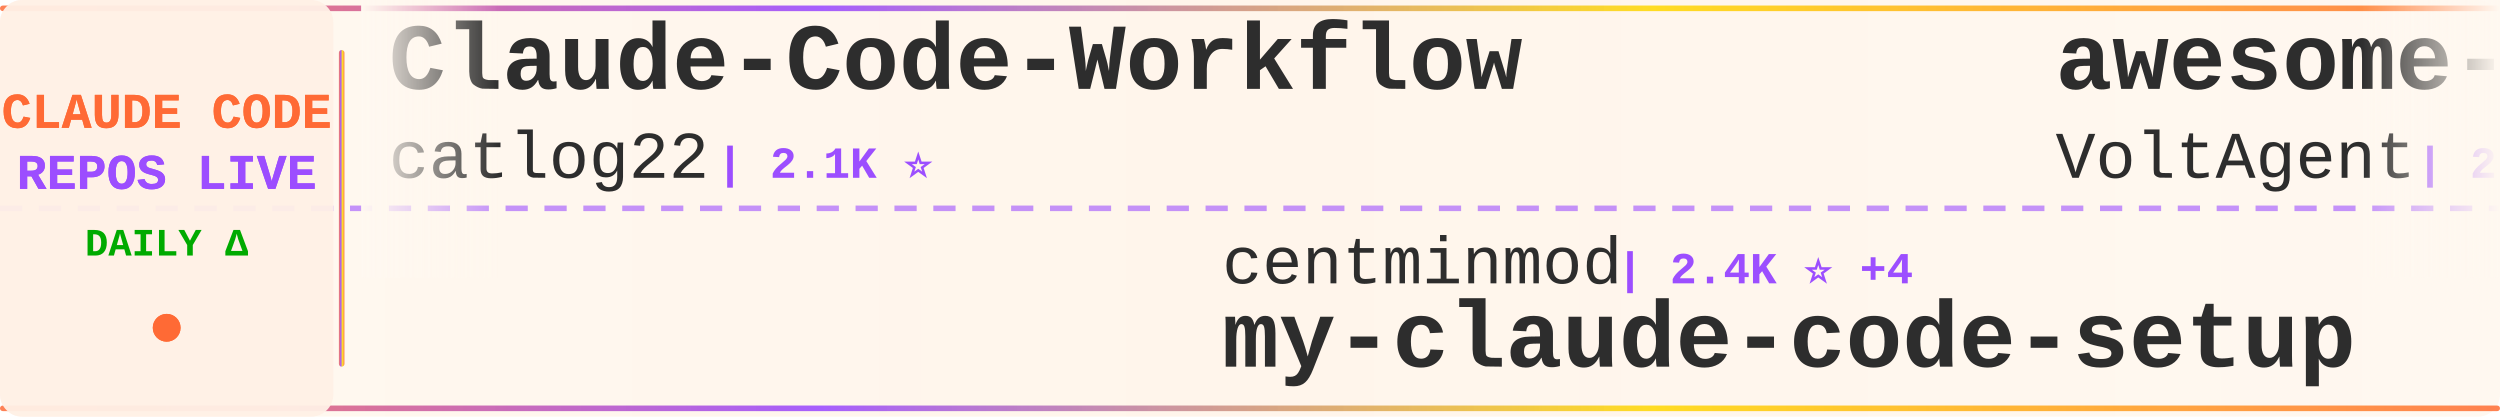
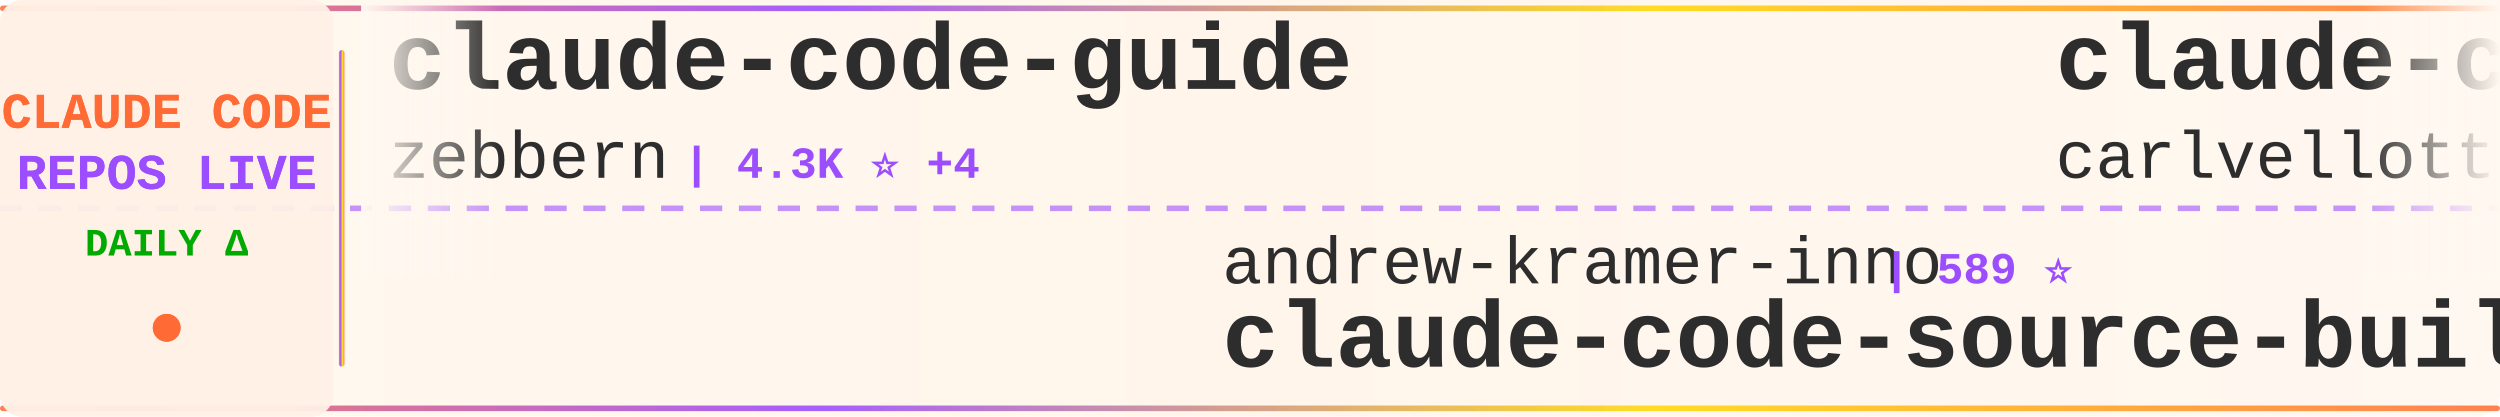
<svg xmlns="http://www.w3.org/2000/svg" width="900" height="150">
  <defs>
    <linearGradient id="tickerBg" x1="0%" y1="0%" x2="100%" y2="0%">
      <stop offset="0%" style="stop-color:#fff8f0;stop-opacity:0.98" />
      <stop offset="50%" style="stop-color:#fff5eb;stop-opacity:1" />
      <stop offset="100%" style="stop-color:#fff8f0;stop-opacity:0.98" />
    </linearGradient>
    <linearGradient id="borderGrad" x1="0%" y1="0%" x2="100%" y2="0%">
      <stop offset="0%" style="stop-color:#FF6B35;stop-opacity:0.85">
        <animate attributeName="stop-opacity" values="0.85;1;0.85" dur="2s" repeatCount="indefinite" />
      </stop>
      <stop offset="33%" style="stop-color:#9C4EFF;stop-opacity:0.9">
        <animate attributeName="stop-opacity" values="0.9;1;0.9" dur="2.2s" repeatCount="indefinite" />
      </stop>
      <stop offset="66%" style="stop-color:#FFD700;stop-opacity:0.85">
        <animate attributeName="stop-opacity" values="0.85;1;0.85" dur="1.8s" repeatCount="indefinite" />
      </stop>
      <stop offset="100%" style="stop-color:#FF6B35;stop-opacity:0.85">
        <animate attributeName="stop-opacity" values="0.85;1;0.85" dur="2s" repeatCount="indefinite" />
      </stop>
    </linearGradient>
    <filter id="textGlow">
      <feGaussianBlur stdDeviation="0.15" result="coloredBlur" />
      <feMerge>
        <feMergeNode in="coloredBlur" />
        <feMergeNode in="SourceGraphic" />
      </feMerge>
    </filter>
    <filter id="metricGlow">
      <feGaussianBlur stdDeviation="0.2" result="coloredBlur" />
      <feMerge>
        <feMergeNode in="coloredBlur" />
        <feMergeNode in="SourceGraphic" />
      </feMerge>
    </filter>
    <linearGradient id="leftFade" x1="0%" y1="0%" x2="100%" y2="0%">
      <stop offset="0%" style="stop-color:#fff8f0;stop-opacity:1" />
      <stop offset="100%" style="stop-color:#fff8f0;stop-opacity:0" />
    </linearGradient>
    <linearGradient id="rightFade" x1="0%" y1="0%" x2="100%" y2="0%">
      <stop offset="0%" style="stop-color:#fff8f0;stop-opacity:0" />
      <stop offset="100%" style="stop-color:#fff8f0;stop-opacity:1" />
    </linearGradient>
  </defs>
  <rect width="900" height="150" fill="url(#tickerBg)" rx="8" />
  <rect x="0" y="2" width="900" height="2" fill="url(#borderGrad)" rx="1" />
  <rect x="0" y="146" width="900" height="2" fill="url(#borderGrad)" rx="1" />
  <line x1="0" y1="75" x2="900" y2="75" stroke="#9C4EFF" stroke-width="2" stroke-dasharray="8 6" opacity="0.6" />
  <rect x="0" y="0" width="120" height="150" fill="#fff0e6" opacity="0.95" rx="8" />
  <text x="60" y="46" font-family="'Courier New', monospace" font-size="18" font-weight="bold" fill="#FF6B35" text-anchor="middle" filter="url(#textGlow)">
    CLAUDE CODE
  </text>
  <text x="60" y="68" font-family="'Courier New', monospace" font-size="18" font-weight="bold" fill="#9C4EFF" text-anchor="middle" filter="url(#textGlow)">
    REPOS LIVE
  </text>
  <text x="60" y="92" font-family="'Courier New', monospace" font-size="14" font-weight="bold" fill="#00aa00" text-anchor="middle">
    DAILY Δ
  </text>
  <circle cx="60" cy="118" r="5" fill="#FF6B35" filter="url(#metricGlow)">
    <animate attributeName="r" values="4;6;4" dur="1.5s" repeatCount="indefinite" />
    <animate attributeName="opacity" values="0.6;1;0.6" dur="1.5s" repeatCount="indefinite" />
  </circle>
  <rect x="122" y="18" width="2" height="114" fill="url(#borderGrad)" rx="1" />
  <clipPath id="tickerClip">
    <rect x="130" y="0" width="770" height="150" />
  </clipPath>
  <g clip-path="url(#tickerClip)">
    <g id="tickerItems">
      <animateTransform attributeName="transform" attributeType="XML" type="translate" from="0 0" to="-3000 0" dur="54s" repeatCount="indefinite" />
      <g transform="translate(0, 0)">
-         <text x="140" y="32" font-family="'Courier New', monospace" font-size="34" font-weight="bold" fill="#2d2d2d">Claude-Code-Workflow</text>
-         <text x="140" y="64" font-family="'Courier New', monospace" font-size="24" font-weight="normal" fill="#2d2d2d" opacity="1.0">catlog22</text>
-         <text x="258" y="64" font-family="'Courier New', monospace" font-size="16" font-weight="bold" fill="#9C4EFF"> | 2.1K ⭐</text>
+         <text x="140" y="32" font-family="'Courier New', monospace" font-size="34" font-weight="bold" fill="#2d2d2d">claude-code-guide</text>
+         <text x="140" y="64" font-family="'Courier New', monospace" font-size="24" font-weight="normal" fill="#2d2d2d" opacity="1.0">zebbern</text>
+         <text x="246" y="64" font-family="'Courier New', monospace" font-size="16" font-weight="bold" fill="#9C4EFF"> | 4.3K ⭐ +4</text>
      </g>
      <g transform="translate(300, 0)">
-         <text x="140" y="102" font-family="'Courier New', monospace" font-size="24" font-weight="normal" fill="#2d2d2d" opacity="1.0">centminmod</text>
-         <text x="282" y="102" font-family="'Courier New', monospace" font-size="16" font-weight="bold" fill="#9C4EFF"> | 2.4K ⭐ +4</text>
-         <text x="140" y="132" font-family="'Courier New', monospace" font-size="34" font-weight="bold" fill="#2d2d2d">my-claude-code-setup</text>
+         <text x="140" y="102" font-family="'Courier New', monospace" font-size="24" font-weight="normal" fill="#2d2d2d" opacity="1.0">andrew-kramer-inno</text>
+         <text x="378" y="102" font-family="'Courier New', monospace" font-size="16" font-weight="bold" fill="#9C4EFF"> | 589 ⭐</text>
+         <text x="140" y="132" font-family="'Courier New', monospace" font-size="34" font-weight="bold" fill="#2d2d2d">claude-code-source-build</text>
      </g>
      <g transform="translate(600, 0)">
-         <text x="140" y="32" font-family="'Courier New', monospace" font-size="34" font-weight="bold" fill="#2d2d2d">awesome-claude-code-suba...</text>
-         <text x="140" y="64" font-family="'Courier New', monospace" font-size="24" font-weight="normal" fill="#2d2d2d" opacity="1.0">VoltAgent</text>
-         <text x="270" y="64" font-family="'Courier New', monospace" font-size="16" font-weight="bold" fill="#9C4EFF"> | 22.5K ⭐ +44</text>
+         <text x="140" y="32" font-family="'Courier New', monospace" font-size="34" font-weight="bold" fill="#2d2d2d">claude-code-pm-course</text>
+         <text x="140" y="64" font-family="'Courier New', monospace" font-size="24" font-weight="normal" fill="#2d2d2d" opacity="1.0">carlvellotti</text>
+         <text x="306" y="64" font-family="'Courier New', monospace" font-size="16" font-weight="bold" fill="#9C4EFF"> | 2.1K ⭐ +2</text>
      </g>
      <g transform="translate(900, 0)">
+         <text x="140" y="102" font-family="'Courier New', monospace" font-size="24" font-weight="normal" fill="#2d2d2d" opacity="1.0">jeremylongshore</text>
+         <text x="342" y="102" font-family="'Courier New', monospace" font-size="16" font-weight="bold" fill="#9C4EFF"> | 2.4K ⭐ +9</text>
+         <text x="140" y="132" font-family="'Courier New', monospace" font-size="34" font-weight="bold" fill="#2d2d2d">claude-code-plugins-plus...</text>
+       </g>
+       <g transform="translate(1200, 0)">
+         <text x="140" y="32" font-family="'Courier New', monospace" font-size="34" font-weight="bold" fill="#2d2d2d">claude-code-templates</text>
+         <text x="140" y="64" font-family="'Courier New', monospace" font-size="24" font-weight="normal" fill="#2d2d2d" opacity="1.0">davila7</text>
+         <text x="246" y="64" font-family="'Courier New', monospace" font-size="16" font-weight="bold" fill="#9C4EFF"> | 28.3K ⭐ +16</text>
+       </g>
+       <g transform="translate(1500, 0)">
+         <text x="140" y="102" font-family="'Courier New', monospace" font-size="24" font-weight="normal" fill="#2d2d2d" opacity="1.0">Windy3f3f3f3f</text>
+         <text x="318" y="102" font-family="'Courier New', monospace" font-size="16" font-weight="bold" fill="#9C4EFF"> | 1.5K ⭐ +9</text>
+         <text x="140" y="132" font-family="'Courier New', monospace" font-size="34" font-weight="bold" fill="#2d2d2d">claude-code-from-scratch</text>
+       </g>
+       <g transform="translate(1800, 0)">
+         <text x="140" y="32" font-family="'Courier New', monospace" font-size="34" font-weight="bold" fill="#2d2d2d">Auto-claude-code-researc...</text>
+         <text x="140" y="64" font-family="'Courier New', monospace" font-size="24" font-weight="normal" fill="#2d2d2d" opacity="1.0">wanshuiyin</text>
+         <text x="282" y="64" font-family="'Courier New', monospace" font-size="16" font-weight="bold" fill="#9C4EFF"> | 12.8K ⭐ +46</text>
+       </g>
+       <g transform="translate(2100, 0)">
        <text x="140" y="102" font-family="'Courier New', monospace" font-size="24" font-weight="normal" fill="#2d2d2d" opacity="1.0">RichardAtCT</text>
        <text x="294" y="102" font-family="'Courier New', monospace" font-size="16" font-weight="bold" fill="#9C4EFF"> | 2.7K ⭐ +2</text>
        <text x="140" y="132" font-family="'Courier New', monospace" font-size="34" font-weight="bold" fill="#2d2d2d">claude-code-telegram</text>
      </g>
-       <g transform="translate(1200, 0)">
+       <g transform="translate(2400, 0)">
+         <text x="140" y="32" font-family="'Courier New', monospace" font-size="34" font-weight="bold" fill="#2d2d2d">claude-code-reverse</text>
+         <text x="140" y="64" font-family="'Courier New', monospace" font-size="24" font-weight="normal" fill="#2d2d2d" opacity="1.0">Yuyz0112</text>
+         <text x="258" y="64" font-family="'Courier New', monospace" font-size="16" font-weight="bold" fill="#9C4EFF"> | 2.4K ⭐</text>
+       </g>
+       <g transform="translate(2700, 0)">
+         <text x="140" y="102" font-family="'Courier New', monospace" font-size="24" font-weight="normal" fill="#2d2d2d" opacity="1.0">huangserva</text>
+         <text x="282" y="102" font-family="'Courier New', monospace" font-size="16" font-weight="bold" fill="#9C4EFF"> | 612 ⭐</text>
+         <text x="140" y="132" font-family="'Courier New', monospace" font-size="34" font-weight="bold" fill="#2d2d2d">claude-code-cli</text>
+       </g>
+       <g transform="translate(3000, 0)">
        <text x="140" y="32" font-family="'Courier New', monospace" font-size="34" font-weight="bold" fill="#2d2d2d">claude-code-guide</text>
        <text x="140" y="64" font-family="'Courier New', monospace" font-size="24" font-weight="normal" fill="#2d2d2d" opacity="1.0">zebbern</text>
        <text x="246" y="64" font-family="'Courier New', monospace" font-size="16" font-weight="bold" fill="#9C4EFF"> | 4.3K ⭐ +4</text>
      </g>
-       <g transform="translate(1500, 0)">
-         <text x="140" y="102" font-family="'Courier New', monospace" font-size="24" font-weight="normal" fill="#2d2d2d" opacity="1.0">fuergaosi233</text>
-         <text x="306" y="102" font-family="'Courier New', monospace" font-size="16" font-weight="bold" fill="#9C4EFF"> | 2.7K ⭐ +2</text>
-         <text x="140" y="132" font-family="'Courier New', monospace" font-size="34" font-weight="bold" fill="#2d2d2d">claude-code-proxy</text>
-       </g>
-       <g transform="translate(1800, 0)">
-         <text x="140" y="32" font-family="'Courier New', monospace" font-size="34" font-weight="bold" fill="#2d2d2d">ClaudeCode</text>
-         <text x="140" y="64" font-family="'Courier New', monospace" font-size="24" font-weight="normal" fill="#2d2d2d" opacity="1.0">guanshan</text>
-         <text x="258" y="64" font-family="'Courier New', monospace" font-size="16" font-weight="bold" fill="#9C4EFF"> | 61 ⭐</text>
-       </g>
-       <g transform="translate(2100, 0)">
-         <text x="140" y="102" font-family="'Courier New', monospace" font-size="24" font-weight="normal" fill="#2d2d2d" opacity="1.0">multica-ai</text>
-         <text x="282" y="102" font-family="'Courier New', monospace" font-size="16" font-weight="bold" fill="#9C4EFF"> | 183.9K ⭐ +552</text>
-         <text x="140" y="132" font-family="'Courier New', monospace" font-size="34" font-weight="bold" fill="#2d2d2d">andrej-karpathy-skills</text>
-       </g>
-       <g transform="translate(2400, 0)">
-         <text x="140" y="32" font-family="'Courier New', monospace" font-size="34" font-weight="bold" fill="#2d2d2d">claude-code-infrastructu...</text>
-         <text x="140" y="64" font-family="'Courier New', monospace" font-size="24" font-weight="normal" fill="#2d2d2d" opacity="1.0">diet103</text>
-         <text x="246" y="64" font-family="'Courier New', monospace" font-size="16" font-weight="bold" fill="#9C4EFF"> | 9.7K ⭐ +3</text>
-       </g>
-       <g transform="translate(2700, 0)">
-         <text x="140" y="102" font-family="'Courier New', monospace" font-size="24" font-weight="normal" fill="#2d2d2d" opacity="1.0">1rgs</text>
-         <text x="210" y="102" font-family="'Courier New', monospace" font-size="16" font-weight="bold" fill="#9C4EFF"> | 3.7K ⭐</text>
-         <text x="140" y="132" font-family="'Courier New', monospace" font-size="34" font-weight="bold" fill="#2d2d2d">claude-code-proxy</text>
-       </g>
-       <g transform="translate(3000, 0)">
-         <text x="140" y="32" font-family="'Courier New', monospace" font-size="34" font-weight="bold" fill="#2d2d2d">Claude-Code-Workflow</text>
-         <text x="140" y="64" font-family="'Courier New', monospace" font-size="24" font-weight="normal" fill="#2d2d2d" opacity="1.0">catlog22</text>
-         <text x="258" y="64" font-family="'Courier New', monospace" font-size="16" font-weight="bold" fill="#9C4EFF"> | 2.1K ⭐</text>
-       </g>
      <g transform="translate(3300, 0)">
-         <text x="140" y="102" font-family="'Courier New', monospace" font-size="24" font-weight="normal" fill="#2d2d2d" opacity="1.0">centminmod</text>
-         <text x="282" y="102" font-family="'Courier New', monospace" font-size="16" font-weight="bold" fill="#9C4EFF"> | 2.4K ⭐ +4</text>
-         <text x="140" y="132" font-family="'Courier New', monospace" font-size="34" font-weight="bold" fill="#2d2d2d">my-claude-code-setup</text>
+         <text x="140" y="102" font-family="'Courier New', monospace" font-size="24" font-weight="normal" fill="#2d2d2d" opacity="1.0">andrew-kramer-inno</text>
+         <text x="378" y="102" font-family="'Courier New', monospace" font-size="16" font-weight="bold" fill="#9C4EFF"> | 589 ⭐</text>
+         <text x="140" y="132" font-family="'Courier New', monospace" font-size="34" font-weight="bold" fill="#2d2d2d">claude-code-source-build</text>
      </g>
      <g transform="translate(3600, 0)">
-         <text x="140" y="32" font-family="'Courier New', monospace" font-size="34" font-weight="bold" fill="#2d2d2d">awesome-claude-code-suba...</text>
-         <text x="140" y="64" font-family="'Courier New', monospace" font-size="24" font-weight="normal" fill="#2d2d2d" opacity="1.0">VoltAgent</text>
-         <text x="270" y="64" font-family="'Courier New', monospace" font-size="16" font-weight="bold" fill="#9C4EFF"> | 22.5K ⭐ +44</text>
+         <text x="140" y="32" font-family="'Courier New', monospace" font-size="34" font-weight="bold" fill="#2d2d2d">claude-code-pm-course</text>
+         <text x="140" y="64" font-family="'Courier New', monospace" font-size="24" font-weight="normal" fill="#2d2d2d" opacity="1.0">carlvellotti</text>
+         <text x="306" y="64" font-family="'Courier New', monospace" font-size="16" font-weight="bold" fill="#9C4EFF"> | 2.1K ⭐ +2</text>
      </g>
      <g transform="translate(3900, 0)">
-         <text x="140" y="102" font-family="'Courier New', monospace" font-size="24" font-weight="normal" fill="#2d2d2d" opacity="1.0">RichardAtCT</text>
-         <text x="294" y="102" font-family="'Courier New', monospace" font-size="16" font-weight="bold" fill="#9C4EFF"> | 2.7K ⭐ +2</text>
-         <text x="140" y="132" font-family="'Courier New', monospace" font-size="34" font-weight="bold" fill="#2d2d2d">claude-code-telegram</text>
+         <text x="140" y="102" font-family="'Courier New', monospace" font-size="24" font-weight="normal" fill="#2d2d2d" opacity="1.0">jeremylongshore</text>
+         <text x="342" y="102" font-family="'Courier New', monospace" font-size="16" font-weight="bold" fill="#9C4EFF"> | 2.4K ⭐ +9</text>
+         <text x="140" y="132" font-family="'Courier New', monospace" font-size="34" font-weight="bold" fill="#2d2d2d">claude-code-plugins-plus...</text>
      </g>
    </g>
  </g>
  <rect x="130" y="0" width="50" height="100" fill="url(#leftFade)" />
  <rect x="850" y="0" width="50" height="100" fill="url(#rightFade)" />
</svg>
